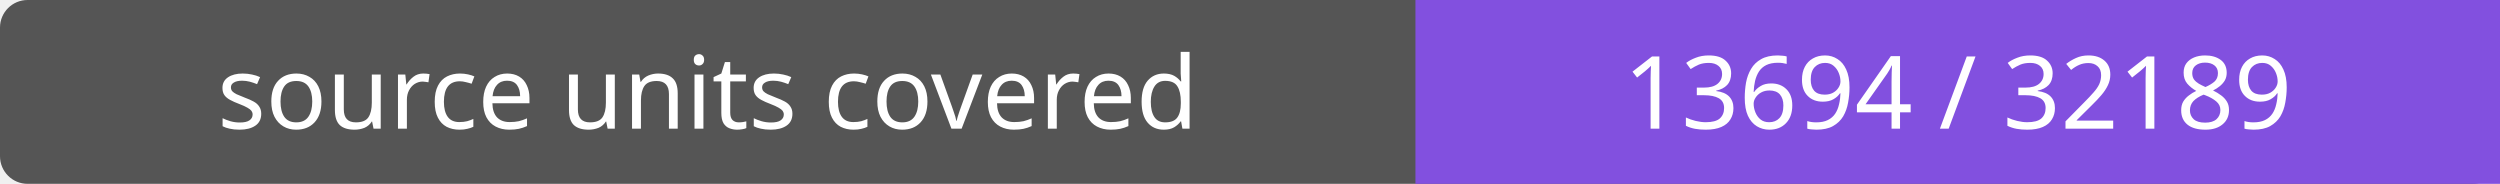
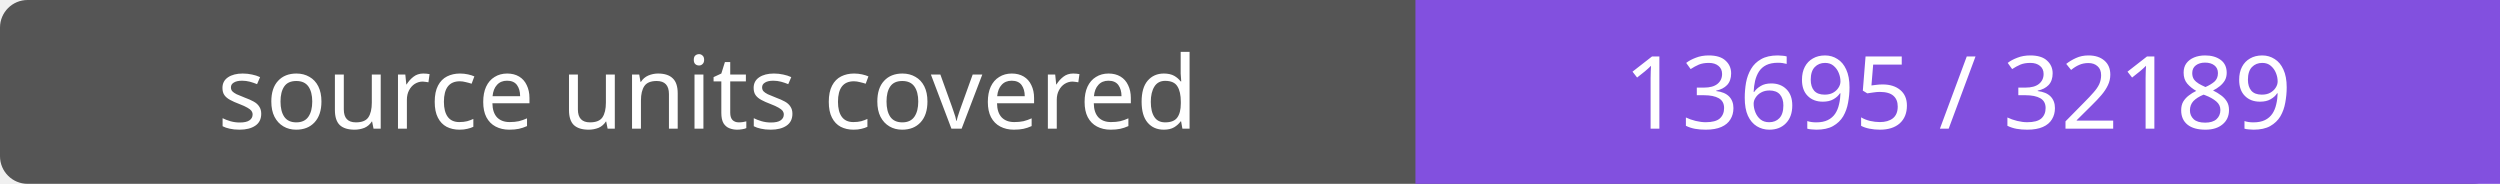
- <svg xmlns="http://www.w3.org/2000/svg" width="272" height="20" role="img" aria-label="source units covered: 13694 / 32189">
+ <svg xmlns="http://www.w3.org/2000/svg" width="272" height="20" role="img" aria-label="source units covered: 13695 / 32189">
  <rect width="272" height="20" rx="3" fill="#555" />
  <path fill="#8250df" d="M154 0h118v20H154z" />
  <g fill="#fff" text-anchor="middle" font-family="Verdana,sans-serif" font-size="11">
    <text x="77.0" y="14">source units covered</text>
-     <text x="213.0" y="14">13694 / 32189</text>
+     <text x="213.0" y="14">13695 / 32189</text>
  </g>
</svg>
